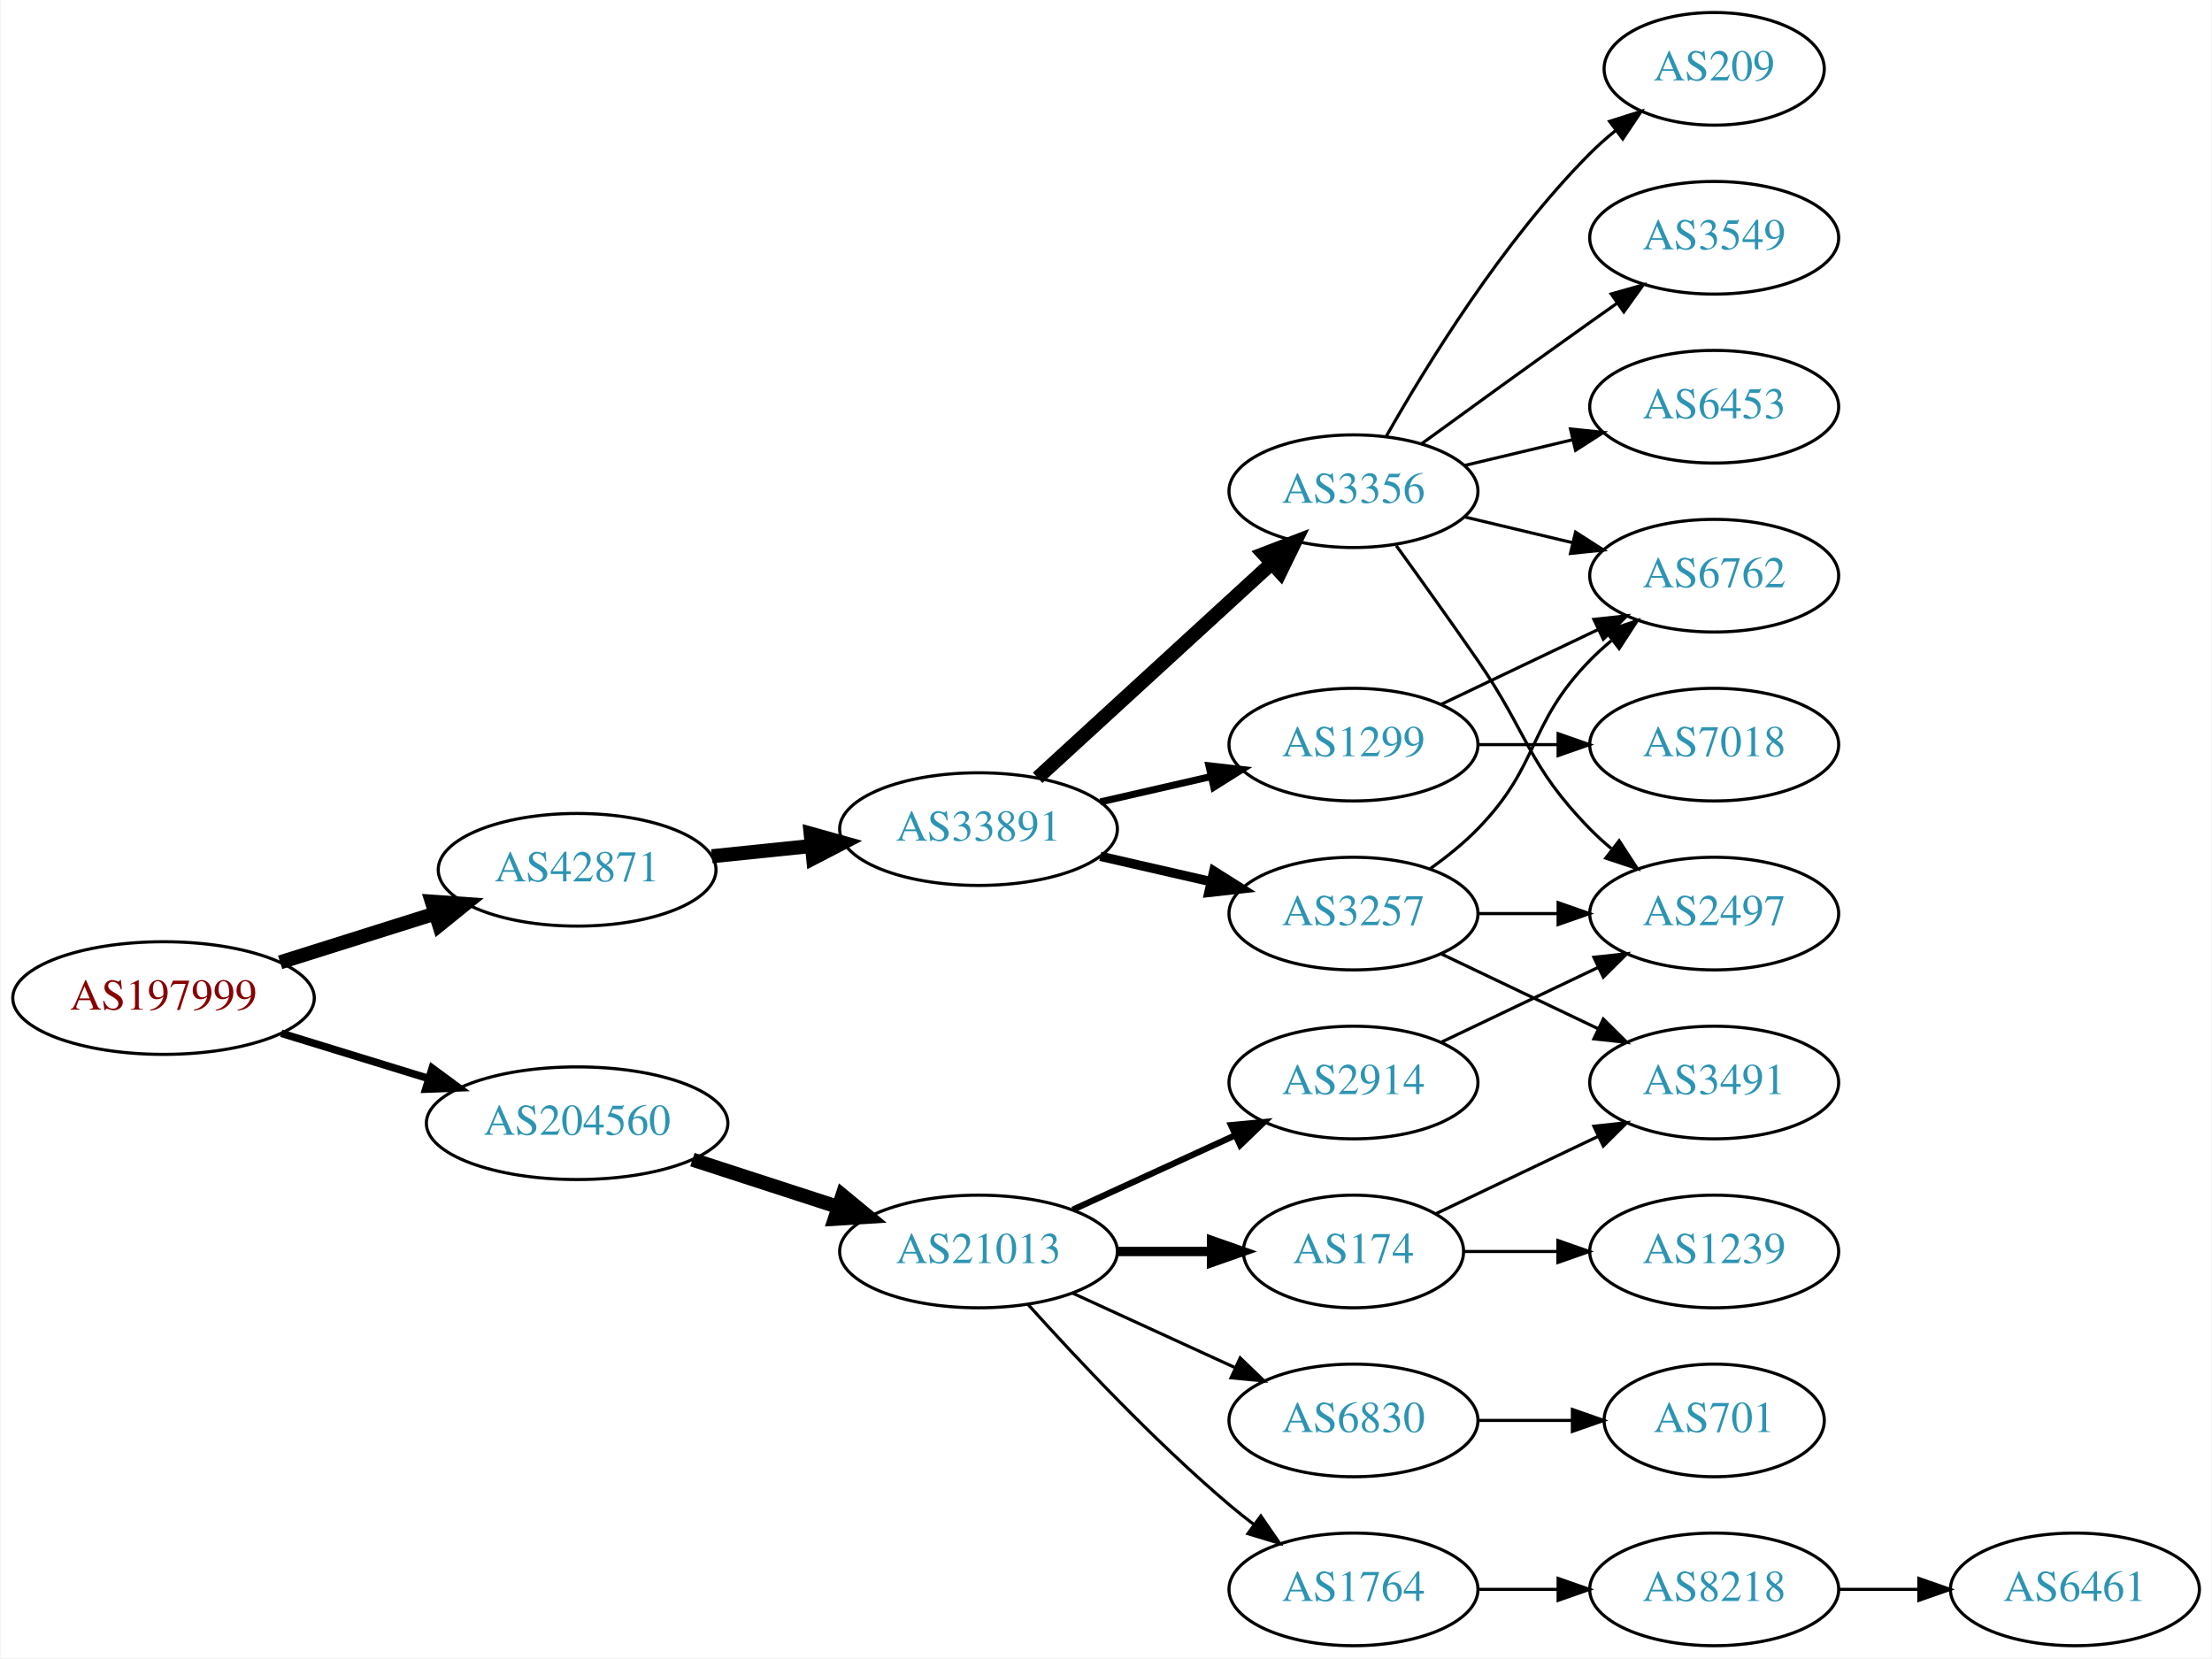
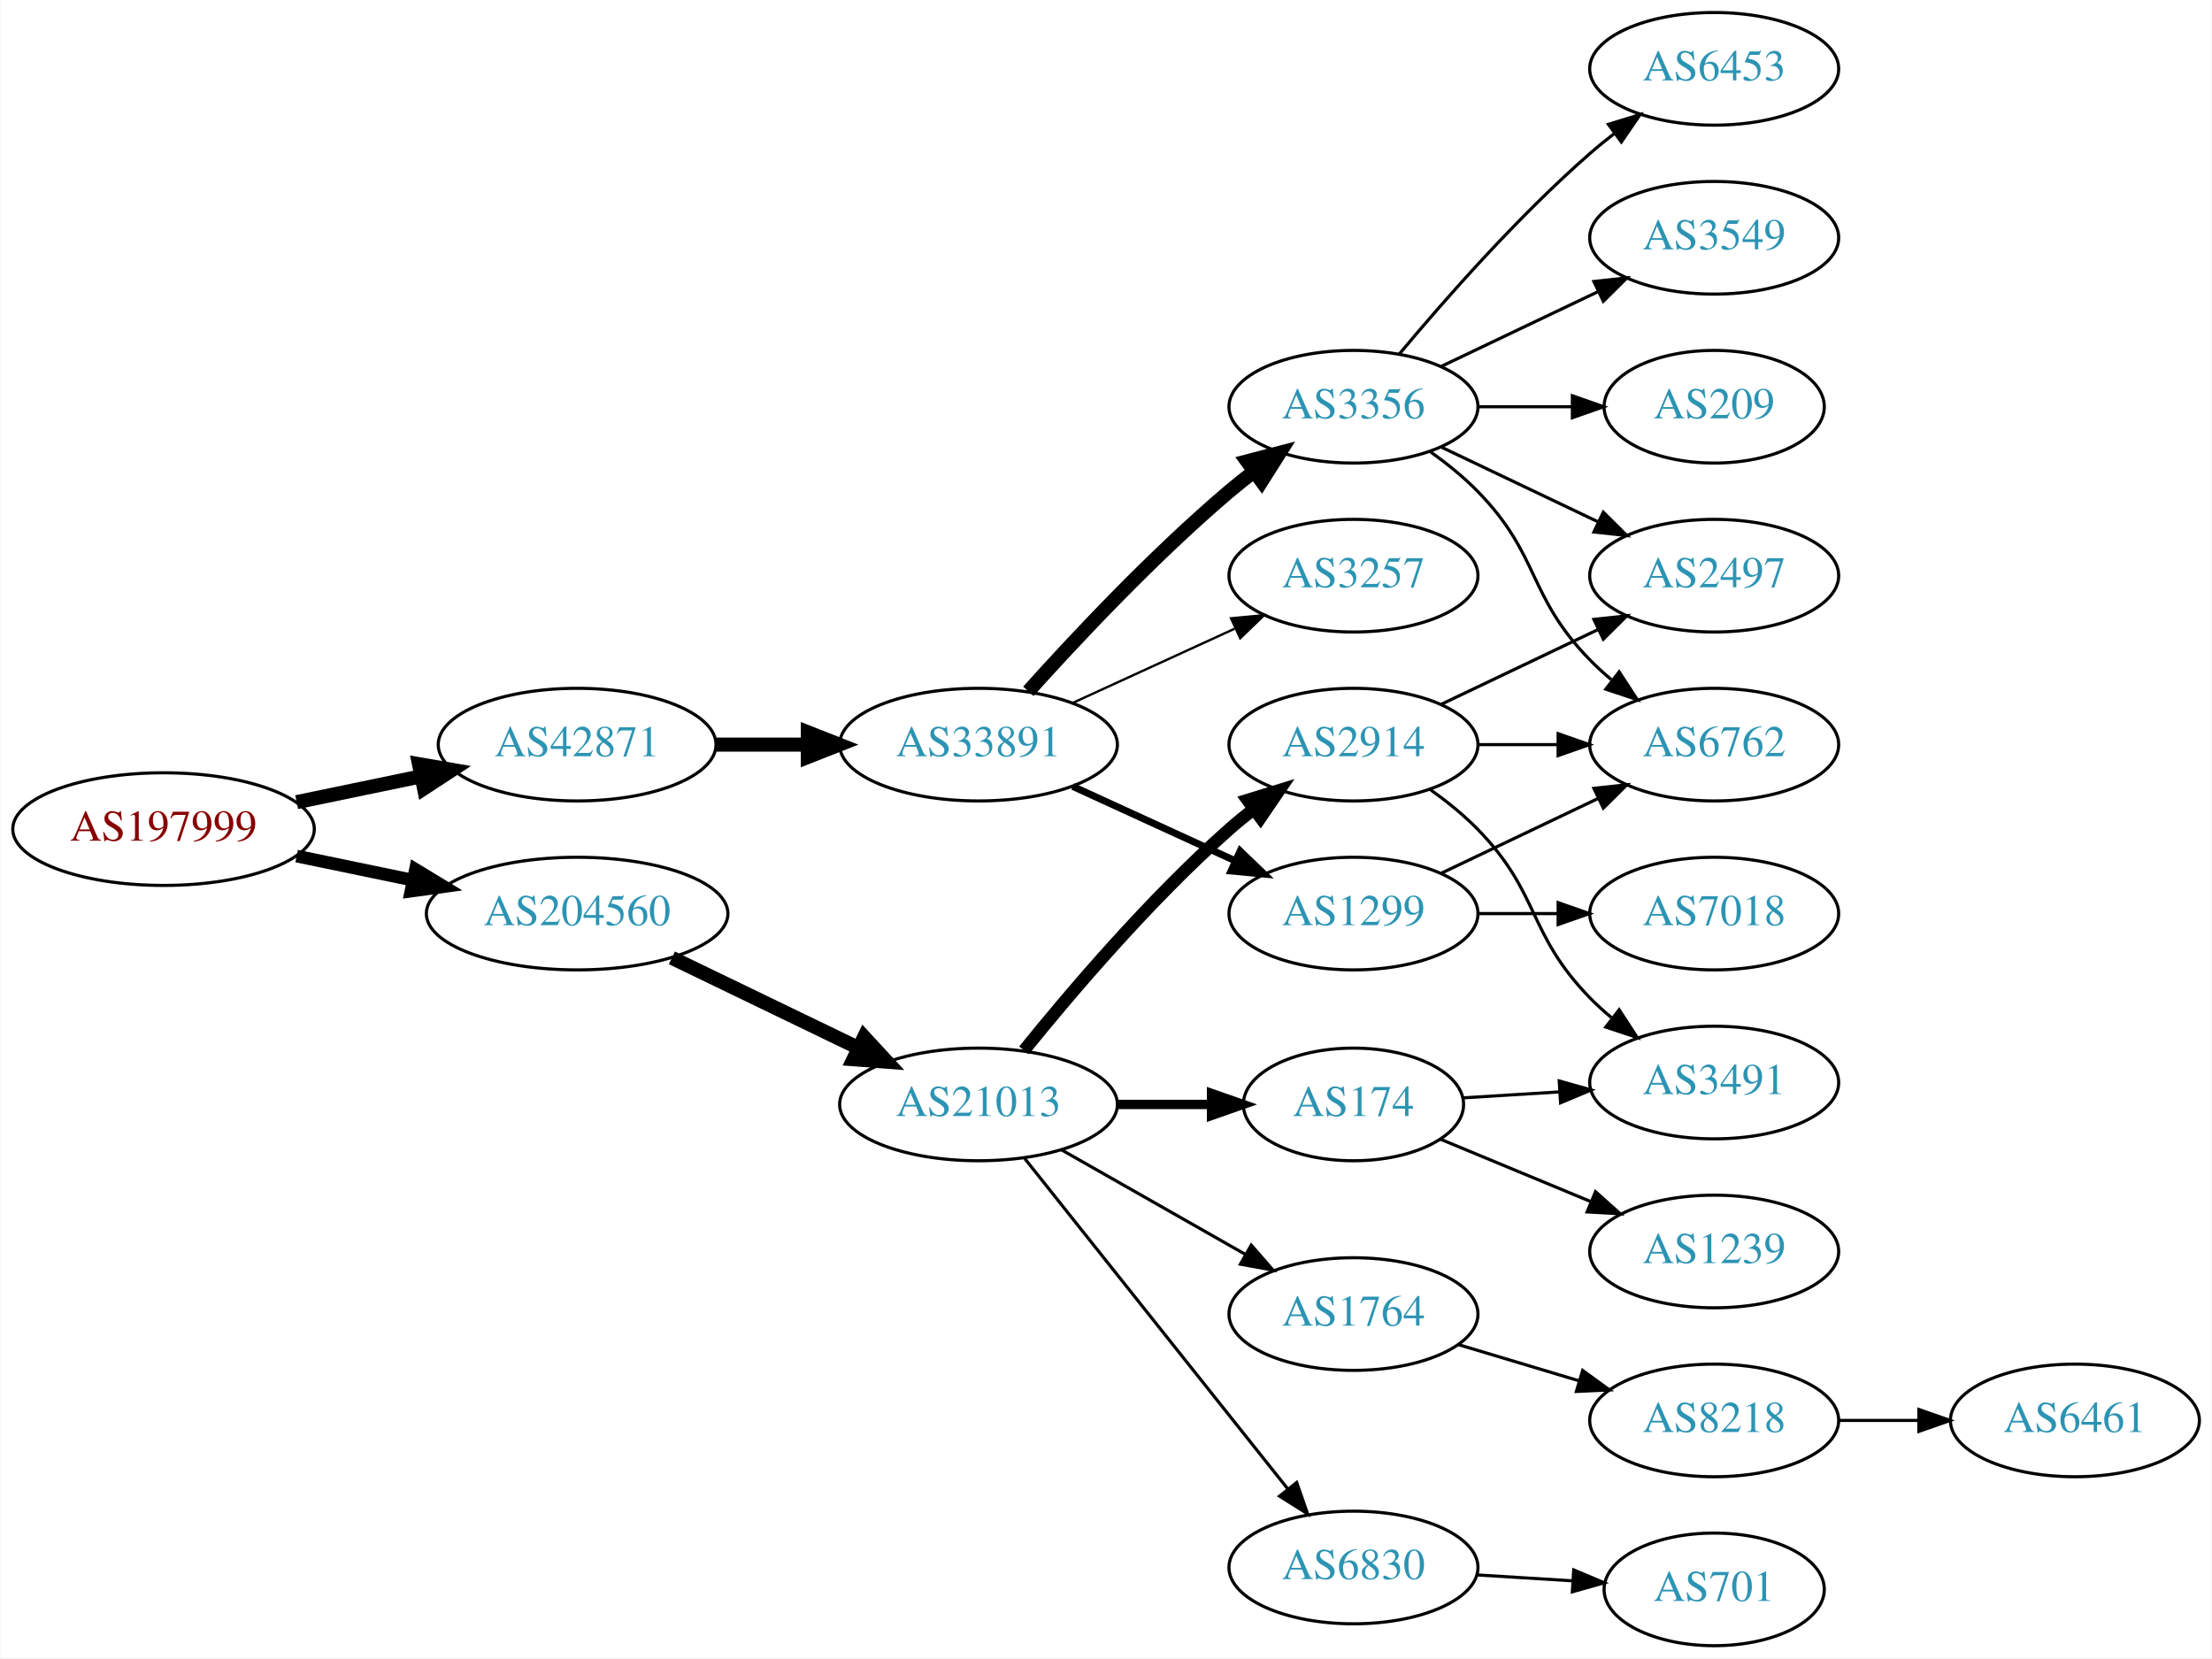
<svg xmlns="http://www.w3.org/2000/svg" xmlns:xlink="http://www.w3.org/1999/xlink" width="707pt" height="530pt" viewBox="0.00 0.00 706.65 530.00">
  <g id="graph0" class="graph" transform="scale(1 1) rotate(0) translate(4 526)">
    <polygon fill="white" stroke="none" points="-4,4 -4,-526 702.654,-526 702.654,4 -4,4" />
    <g id="node1" class="node">
      <g id="a_node1">
        <a xlink:href="/asn/197999" xlink:title="AS197999 ~ Michael Gamsjaeger PE [AT]">
-           <ellipse fill="#ffffff" stroke="black" cx="48.096" cy="-207" rx="48.192" ry="18" />
-           <text text-anchor="middle" x="48.096" y="-203.3" font-family="Times,serif" font-size="14.00" fill="#880000">AS197999</text>
+           <ellipse fill="#ffffff" stroke="black" cx="48.096" cy="-261" rx="48.192" ry="18" />
+           <text text-anchor="middle" x="48.096" y="-257.3" font-family="Times,serif" font-size="14.00" fill="#880000">AS197999</text>
        </a>
      </g>
    </g>
    <g id="node2" class="node">
      <g id="a_node2">
        <a xlink:href="/asn/42871" xlink:title="AS42871 ~ Michael Gamsjaeger AS [AT]">
-           <ellipse fill="#ffffff" stroke="black" cx="180.287" cy="-248" rx="44.393" ry="18" />
-           <text text-anchor="middle" x="180.287" y="-244.3" font-family="Times,serif" font-size="14.00" fill="#2c94b3">AS42871</text>
+           <ellipse fill="#ffffff" stroke="black" cx="180.287" cy="-288" rx="44.393" ry="18" />
+           <text text-anchor="middle" x="180.287" y="-284.3" font-family="Times,serif" font-size="14.00" fill="#2c94b3">AS42871</text>
        </a>
      </g>
    </g>
    <g id="edge1" class="edge">
-       <path fill="none" stroke="black" stroke-width="4.5" d="M85.361,-218.421C100.689,-223.248 118.689,-228.916 134.808,-233.993" />
-       <polygon fill="black" stroke="black" stroke-width="4.5" points="133.84,-237.816 144.561,-237.064 136.206,-230.305 133.84,-237.816" />
+       <path fill="none" stroke="black" stroke-width="4.5" d="M90.647,-269.617C103.337,-272.249 117.408,-275.167 130.531,-277.889" />
+       <polygon fill="black" stroke="black" stroke-width="4.5" points="129.751,-281.748 140.343,-279.923 131.351,-274.037 129.751,-281.748" />
    </g>
    <g id="node3" class="node">
      <g id="a_node3">
        <a xlink:href="/asn/204560" xlink:title="AS204560 ~ Lenzeder Gesellschaft m.b.H &amp; Co KG [AU]">
-           <ellipse fill="#ffffff" stroke="black" cx="180.287" cy="-167" rx="48.192" ry="18" />
-           <text text-anchor="middle" x="180.287" y="-163.3" font-family="Times,serif" font-size="14.00" fill="#2c94b3">AS204560</text>
+           <ellipse fill="#ffffff" stroke="black" cx="180.287" cy="-234" rx="48.192" ry="18" />
+           <text text-anchor="middle" x="180.287" y="-230.3" font-family="Times,serif" font-size="14.00" fill="#2c94b3">AS204560</text>
        </a>
      </g>
    </g>
    <g id="edge2" class="edge">
-       <path fill="none" stroke="black" stroke-width="2.423" d="M85.708,-195.751C100.268,-191.278 117.196,-186.077 132.62,-181.338" />
-       <polygon fill="black" stroke="black" stroke-width="2.423" points="133.968,-184.585 142.499,-178.303 131.912,-177.894 133.968,-184.585" />
+       <path fill="none" stroke="black" stroke-width="4.05" d="M90.647,-252.383C102.391,-249.947 115.316,-247.267 127.579,-244.724" />
+       <polygon fill="black" stroke="black" stroke-width="4.05" points="128.612,-248.129 137.684,-242.628 127.173,-241.189 128.612,-248.129" />
    </g>
    <g id="node4" class="node">
      <g id="a_node4">
        <a xlink:href="/asn/33891" xlink:title="AS33891 ~ CORE-BACKBONE GMBH GLOBAL NETWORK [DE]">
-           <ellipse fill="#ffffff" stroke="black" cx="308.579" cy="-261" rx="44.393" ry="18" />
-           <text text-anchor="middle" x="308.579" y="-257.3" font-family="Times,serif" font-size="14.00" fill="#2c94b3">AS33891</text>
+           <ellipse fill="#ffffff" stroke="black" cx="308.579" cy="-288" rx="44.393" ry="18" />
+           <text text-anchor="middle" x="308.579" y="-284.3" font-family="Times,serif" font-size="14.00" fill="#2c94b3">AS33891</text>
        </a>
      </g>
    </g>
    <g id="edge3" class="edge">
-       <path fill="none" stroke="black" stroke-width="4.5" d="M223.341,-252.329C233.563,-253.381 244.619,-254.519 255.253,-255.614" />
-       <polygon fill="black" stroke="black" stroke-width="4.5" points="254.928,-259.539 265.279,-256.646 255.734,-251.705 254.928,-259.539" />
-     </g>
-     <g id="node15" class="node">
-       <g id="a_node15">
+       <path fill="none" stroke="black" stroke-width="4.5" d="M224.75,-288C234.176,-288 244.252,-288 254.016,-288" />
+       <polygon fill="black" stroke="black" stroke-width="4.5" points="254.036,-291.938 264.036,-288 254.036,-284.063 254.036,-291.938" />
+     </g>
+     <g id="node14" class="node">
+       <g id="a_node14">
        <a xlink:href="/asn/21013" xlink:title="AS21013 ~ Wels, AT [AT]">
-           <ellipse fill="#ffffff" stroke="black" cx="308.579" cy="-126" rx="44.393" ry="18" />
-           <text text-anchor="middle" x="308.579" y="-122.3" font-family="Times,serif" font-size="14.00" fill="#2c94b3">AS21013</text>
-         </a>
-       </g>
-     </g>
-     <g id="edge17" class="edge">
-       <path fill="none" stroke="black" stroke-width="4.5" d="M217.14,-155.361C231.616,-150.661 248.463,-145.192 263.665,-140.256" />
-       <polygon fill="black" stroke="black" stroke-width="4.5" points="265.081,-143.937 273.377,-137.104 262.649,-136.446 265.081,-143.937" />
+           <ellipse fill="#ffffff" stroke="black" cx="308.579" cy="-173" rx="44.393" ry="18" />
+           <text text-anchor="middle" x="308.579" y="-169.3" font-family="Times,serif" font-size="14.00" fill="#2c94b3">AS21013</text>
+         </a>
+       </g>
+     </g>
+     <g id="edge14" class="edge">
+       <path fill="none" stroke="black" stroke-width="4.5" d="M210.579,-219.852C228.363,-211.262 251.233,-200.216 270.3,-191.006" />
+       <polygon fill="black" stroke="black" stroke-width="4.5" points="272.023,-194.547 279.315,-186.652 268.598,-187.455 272.023,-194.547" />
    </g>
    <g id="node5" class="node">
      <g id="a_node5">
        <a xlink:href="/asn/3356" xlink:title="AS3356 ~ Level 3 Parent, LLC [US]">
-           <ellipse fill="#ffffff" stroke="black" cx="428.422" cy="-369" rx="39.794" ry="18" />
-           <text text-anchor="middle" x="428.422" y="-365.3" font-family="Times,serif" font-size="14.00" fill="#2c94b3">AS3356</text>
+           <ellipse fill="#ffffff" stroke="black" cx="428.422" cy="-396" rx="39.794" ry="18" />
+           <text text-anchor="middle" x="428.422" y="-392.3" font-family="Times,serif" font-size="14.00" fill="#2c94b3">AS3356</text>
        </a>
      </g>
    </g>
    <g id="edge4" class="edge">
-       <path fill="none" stroke="black" stroke-width="4.5" d="M327.477,-277.403C347.405,-295.667 379.762,-325.322 402.24,-345.921" />
-       <polygon fill="black" stroke="black" stroke-width="4.5" points="399.709,-348.943 409.742,-352.797 405.03,-343.137 399.709,-348.943" />
+       <path fill="none" stroke="black" stroke-width="4.5" d="M324.511,-305.044C339.838,-322.097 364.773,-348.65 388.775,-369 391.272,-371.117 393.933,-373.232 396.644,-375.293" />
+       <polygon fill="black" stroke="black" stroke-width="4.5" points="394.423,-378.547 404.82,-381.266 399.068,-372.188 394.423,-378.547" />
    </g>
    <g id="node6" class="node">
      <g id="a_node6">
-         <a xlink:href="/asn/3257" xlink:title="AS3257 ~ GTT [DE]">
+         <a xlink:href="/asn/1299" xlink:title="AS1299 ~ Telia Carrier [EU]">
          <ellipse fill="#ffffff" stroke="black" cx="428.422" cy="-234" rx="39.794" ry="18" />
-           <text text-anchor="middle" x="428.422" y="-230.3" font-family="Times,serif" font-size="14.00" fill="#2c94b3">AS3257</text>
+           <text text-anchor="middle" x="428.422" y="-230.3" font-family="Times,serif" font-size="14.00" fill="#2c94b3">AS1299</text>
        </a>
      </g>
    </g>
    <g id="edge5" class="edge">
-       <path fill="none" stroke="black" stroke-width="3" d="M347.514,-252.308C358.754,-249.733 371.167,-246.889 382.79,-244.226" />
-       <polygon fill="black" stroke="black" stroke-width="3" points="383.786,-247.588 392.752,-241.943 382.223,-240.765 383.786,-247.588" />
+       <path fill="none" stroke="black" stroke-width="2.25" d="M338.709,-274.652C354.32,-267.498 373.717,-258.609 390.39,-250.97" />
+       <polygon fill="black" stroke="black" stroke-width="2.25" points="392.209,-253.986 399.842,-246.638 389.293,-247.622 392.209,-253.986" />
    </g>
    <g id="node7" class="node">
      <g id="a_node7">
-         <a xlink:href="/asn/1299" xlink:title="AS1299 ~ Telia Carrier [EU]">
-           <ellipse fill="#ffffff" stroke="black" cx="428.422" cy="-288" rx="39.794" ry="18" />
-           <text text-anchor="middle" x="428.422" y="-284.3" font-family="Times,serif" font-size="14.00" fill="#2c94b3">AS1299</text>
+         <a xlink:href="/asn/3257" xlink:title="AS3257 ~ GTT [DE]">
+           <ellipse fill="#ffffff" stroke="black" cx="428.422" cy="-342" rx="39.794" ry="18" />
+           <text text-anchor="middle" x="428.422" y="-338.3" font-family="Times,serif" font-size="14.00" fill="#2c94b3">AS3257</text>
        </a>
      </g>
    </g>
    <g id="edge6" class="edge">
-       <path fill="none" stroke="black" stroke-width="2.25" d="M347.514,-269.692C358.754,-272.267 371.167,-275.111 382.79,-277.774" />
-       <polygon fill="black" stroke="black" stroke-width="2.25" points="382.223,-281.235 392.752,-280.057 383.786,-274.412 382.223,-281.235" />
+       <path fill="none" stroke="black" stroke-width="0.75" d="M338.709,-301.348C354.32,-308.502 373.717,-317.391 390.39,-325.03" />
+       <polygon fill="black" stroke="black" stroke-width="0.75" points="389.293,-328.378 399.842,-329.362 392.209,-322.014 389.293,-328.378" />
    </g>
    <g id="node8" class="node">
      <g id="a_node8">
+         <a xlink:href="/asn/209" xlink:title="AS209 ~ CenturyLink Communications, LLC [US]">
+           <ellipse fill="#ffffff" stroke="black" cx="543.715" cy="-396" rx="35.194" ry="18" />
+           <text text-anchor="middle" x="543.715" y="-392.3" font-family="Times,serif" font-size="14.00" fill="#2c94b3">AS209</text>
+         </a>
+       </g>
+     </g>
+     <g id="edge7" class="edge">
+       <path fill="none" stroke="black" d="M468.094,-396C477.799,-396 488.29,-396 498.253,-396" />
+       <polygon fill="black" stroke="black" points="498.389,-399.5 508.389,-396 498.389,-392.5 498.389,-399.5" />
+     </g>
+     <g id="node9" class="node">
+       <g id="a_node9">
+         <a xlink:href="/asn/6453" xlink:title="AS6453 ~ TATA COMMUNICATIONS (AMERICA) INC [US]">
+           <ellipse fill="#ffffff" stroke="black" cx="543.715" cy="-504" rx="39.794" ry="18" />
+           <text text-anchor="middle" x="543.715" y="-500.3" font-family="Times,serif" font-size="14.00" fill="#2c94b3">AS6453</text>
+         </a>
+       </g>
+     </g>
+     <g id="edge8" class="edge">
+       <path fill="none" stroke="black" d="M443.052,-412.817C457.334,-429.929 480.881,-456.745 504.068,-477 506.534,-479.154 509.172,-481.294 511.87,-483.372" />
+       <polygon fill="black" stroke="black" points="509.895,-486.264 520.024,-489.37 514.043,-480.625 509.895,-486.264" />
+     </g>
+     <g id="node10" class="node">
+       <g id="a_node10">
+         <a xlink:href="/asn/6762" xlink:title="AS6762 ~ TELECOM ITALIA SPARKLE S.p.A. [IT]">
+           <ellipse fill="#ffffff" stroke="black" cx="543.715" cy="-288" rx="39.794" ry="18" />
+           <text text-anchor="middle" x="543.715" y="-284.3" font-family="Times,serif" font-size="14.00" fill="#2c94b3">AS6762</text>
+         </a>
+       </g>
+     </g>
+     <g id="edge9" class="edge">
+       <path fill="none" stroke="black" d="M453.016,-381.611C458.272,-377.852 463.603,-373.563 468.068,-369 488.24,-348.383 483.896,-335.617 504.068,-315 506.161,-312.861 508.444,-310.782 510.821,-308.79" />
+       <polygon fill="black" stroke="black" points="513.339,-311.268 519.121,-302.389 509.064,-305.725 513.339,-311.268" />
+     </g>
+     <g id="node11" class="node">
+       <g id="a_node11">
        <a xlink:href="/asn/3549" xlink:title="AS3549 ~ Level 3 Parent, LLC [US]">
          <ellipse fill="#ffffff" stroke="black" cx="543.715" cy="-450" rx="39.794" ry="18" />
          <text text-anchor="middle" x="543.715" y="-446.3" font-family="Times,serif" font-size="14.00" fill="#2c94b3">AS3549</text>
        </a>
      </g>
    </g>
-     <g id="edge7" class="edge">
-       <path fill="none" stroke="black" d="M450.27,-384.222C465.204,-395.091 485.817,-410.025 504.068,-423 506.888,-425.005 509.831,-427.085 512.78,-429.159" />
-       <polygon fill="black" stroke="black" points="510.807,-432.05 521.004,-434.926 514.826,-426.319 510.807,-432.05" />
-     </g>
-     <g id="node9" class="node">
-       <g id="a_node9">
-         <a xlink:href="/asn/6453" xlink:title="AS6453 ~ TATA COMMUNICATIONS (AMERICA) INC [US]">
-           <ellipse fill="#ffffff" stroke="black" cx="543.715" cy="-396" rx="39.794" ry="18" />
-           <text text-anchor="middle" x="543.715" y="-392.3" font-family="Times,serif" font-size="14.00" fill="#2c94b3">AS6453</text>
-         </a>
-       </g>
-     </g>
-     <g id="edge8" class="edge">
-       <path fill="none" stroke="black" d="M464.029,-377.248C474.9,-379.838 487.054,-382.735 498.497,-385.462" />
-       <polygon fill="black" stroke="black" points="497.78,-388.889 508.319,-387.803 499.403,-382.08 497.78,-388.889" />
-     </g>
-     <g id="node10" class="node">
-       <g id="a_node10">
-         <a xlink:href="/asn/2497" xlink:title="AS2497 ~ Internet Initiative Japan Inc. [JP]">
-           <ellipse fill="#ffffff" stroke="black" cx="543.715" cy="-234" rx="39.794" ry="18" />
-           <text text-anchor="middle" x="543.715" y="-230.3" font-family="Times,serif" font-size="14.00" fill="#2c94b3">AS2497</text>
-         </a>
-       </g>
-     </g>
-     <g id="edge9" class="edge">
-       <path fill="none" stroke="black" d="M442.101,-351.594C449.716,-341.063 459.549,-327.33 468.068,-315 484.464,-291.269 483.896,-281.617 504.068,-261 506.161,-258.861 508.444,-256.782 510.821,-254.79" />
-       <polygon fill="black" stroke="black" points="513.339,-257.268 519.121,-248.389 509.064,-251.725 513.339,-257.268" />
-     </g>
-     <g id="node11" class="node">
-       <g id="a_node11">
-         <a xlink:href="/asn/209" xlink:title="AS209 ~ CenturyLink Communications, LLC [US]">
-           <ellipse fill="#ffffff" stroke="black" cx="543.715" cy="-504" rx="35.194" ry="18" />
-           <text text-anchor="middle" x="543.715" y="-500.3" font-family="Times,serif" font-size="14.00" fill="#2c94b3">AS209</text>
-         </a>
-       </g>
-     </g>
    <g id="edge10" class="edge">
-       <path fill="none" stroke="black" d="M438.881,-386.49C451.663,-409.096 476.095,-448.886 504.068,-477 506.568,-479.513 509.329,-481.949 512.19,-484.261" />
-       <polygon fill="black" stroke="black" points="510.288,-487.21 520.387,-490.413 514.49,-481.611 510.288,-487.21" />
+       <path fill="none" stroke="black" d="M456.558,-408.934C471.552,-416.081 490.373,-425.052 506.596,-432.785" />
+       <polygon fill="black" stroke="black" points="505.266,-436.028 515.799,-437.171 508.278,-429.709 505.266,-436.028" />
    </g>
    <g id="node12" class="node">
      <g id="a_node12">
-         <a xlink:href="/asn/6762" xlink:title="AS6762 ~ TELECOM ITALIA SPARKLE S.p.A. [IT]">
+         <a xlink:href="/asn/2497" xlink:title="AS2497 ~ Internet Initiative Japan Inc. [JP]">
          <ellipse fill="#ffffff" stroke="black" cx="543.715" cy="-342" rx="39.794" ry="18" />
-           <text text-anchor="middle" x="543.715" y="-338.3" font-family="Times,serif" font-size="14.00" fill="#2c94b3">AS6762</text>
+           <text text-anchor="middle" x="543.715" y="-338.3" font-family="Times,serif" font-size="14.00" fill="#2c94b3">AS2497</text>
        </a>
      </g>
    </g>
    <g id="edge11" class="edge">
-       <path fill="none" stroke="black" d="M464.029,-360.752C474.9,-358.162 487.054,-355.265 498.497,-352.538" />
-       <polygon fill="black" stroke="black" points="499.403,-355.92 508.319,-350.197 497.78,-349.111 499.403,-355.92" />
+       <path fill="none" stroke="black" d="M456.558,-383.066C471.552,-375.919 490.373,-366.948 506.596,-359.215" />
+       <polygon fill="black" stroke="black" points="508.278,-362.291 515.799,-354.829 505.266,-355.972 508.278,-362.291" />
+     </g>
+     <g id="edge13" class="edge">
+       <path fill="none" stroke="black" d="M456.558,-246.934C471.552,-254.081 490.373,-263.052 506.596,-270.785" />
+       <polygon fill="black" stroke="black" points="505.266,-274.028 515.799,-275.171 508.278,-267.709 505.266,-274.028" />
+     </g>
+     <g id="node13" class="node">
+       <g id="a_node13">
+         <a xlink:href="/asn/7018" xlink:title="AS7018 ~ AT&amp;T Services, Inc. [US]">
+           <ellipse fill="#ffffff" stroke="black" cx="543.715" cy="-234" rx="39.794" ry="18" />
+           <text text-anchor="middle" x="543.715" y="-230.3" font-family="Times,serif" font-size="14.00" fill="#2c94b3">AS7018</text>
+         </a>
+       </g>
    </g>
    <g id="edge12" class="edge">
      <path fill="none" stroke="black" d="M468.094,-234C476.297,-234 485.061,-234 493.593,-234" />
      <polygon fill="black" stroke="black" points="493.832,-237.5 503.832,-234 493.832,-230.5 493.832,-237.5" />
    </g>
-     <g id="edge14" class="edge">
-       <path fill="none" stroke="black" d="M453.016,-248.389C458.272,-252.148 463.603,-256.437 468.068,-261 488.24,-281.617 483.896,-294.383 504.068,-315 506.161,-317.139 508.444,-319.218 510.821,-321.21" />
-       <polygon fill="black" stroke="black" points="509.064,-324.275 519.121,-327.611 513.339,-318.732 509.064,-324.275" />
-     </g>
-     <g id="node13" class="node">
-       <g id="a_node13">
+     <g id="node15" class="node">
+       <g id="a_node15">
+         <a xlink:href="/asn/1764" xlink:title="AS1764 ~ NEXTLAYER-AS [AT]">
+           <ellipse fill="#ffffff" stroke="black" cx="428.422" cy="-106" rx="39.794" ry="18" />
+           <text text-anchor="middle" x="428.422" y="-102.3" font-family="Times,serif" font-size="14.00" fill="#2c94b3">AS1764</text>
+         </a>
+       </g>
+     </g>
+     <g id="edge15" class="edge">
+       <path fill="none" stroke="black" d="M335.149,-158.462C352.368,-148.672 375.254,-135.66 393.925,-125.045" />
+       <polygon fill="black" stroke="black" points="395.746,-128.036 402.709,-120.05 392.286,-121.95 395.746,-128.036" />
+     </g>
+     <g id="node16" class="node">
+       <g id="a_node16">
+         <a xlink:href="/asn/2914" xlink:title="AS2914 ~ NTT America, Inc. [US]">
+           <ellipse fill="#ffffff" stroke="black" cx="428.422" cy="-288" rx="39.794" ry="18" />
+           <text text-anchor="middle" x="428.422" y="-284.3" font-family="Times,serif" font-size="14.00" fill="#2c94b3">AS2914</text>
+         </a>
+       </g>
+     </g>
+     <g id="edge16" class="edge">
+       <path fill="none" stroke="black" stroke-width="4" d="M323.127,-190.277C338.121,-208.838 363.52,-238.675 388.775,-261 391.228,-263.168 393.858,-265.318 396.549,-267.403" />
+       <polygon fill="black" stroke="black" stroke-width="4" points="394.57,-270.291 404.695,-273.412 398.725,-264.658 394.57,-270.291" />
+     </g>
+     <g id="node17" class="node">
+       <g id="a_node17">
+         <a xlink:href="/asn/6830" xlink:title="AS6830 ~ LGI-UPC [AT]">
+           <ellipse fill="#ffffff" stroke="black" cx="428.422" cy="-25" rx="39.794" ry="18" />
+           <text text-anchor="middle" x="428.422" y="-21.3" font-family="Times,serif" font-size="14.00" fill="#2c94b3">AS6830</text>
+         </a>
+       </g>
+     </g>
+     <g id="edge17" class="edge">
+       <path fill="none" stroke="black" d="M323.328,-155.733C344.083,-129.666 383.529,-80.126 407.453,-50.079" />
+       <polygon fill="black" stroke="black" points="410.27,-52.16 413.76,-42.157 404.793,-47.8 410.27,-52.16" />
+     </g>
+     <g id="node18" class="node">
+       <g id="a_node18">
+         <a xlink:href="/asn/174" xlink:title="AS174 ~ Cogent Communications [US]">
+           <ellipse fill="#ffffff" stroke="black" cx="428.422" cy="-173" rx="35.194" ry="18" />
+           <text text-anchor="middle" x="428.422" y="-169.3" font-family="Times,serif" font-size="14.00" fill="#2c94b3">AS174</text>
+         </a>
+       </g>
+     </g>
+     <g id="edge18" class="edge">
+       <path fill="none" stroke="black" stroke-width="3" d="M352.79,-173C362.638,-173 373.118,-173 383.015,-173" />
+       <polygon fill="black" stroke="black" stroke-width="3" points="383.067,-176.5 393.067,-173 383.067,-169.5 383.067,-176.5" />
+     </g>
+     <g id="node19" class="node">
+       <g id="a_node19">
+         <a xlink:href="/asn/8218" xlink:title="AS8218 ~ legacy Neotelecoms [FR]">
+           <ellipse fill="#ffffff" stroke="black" cx="543.715" cy="-72" rx="39.794" ry="18" />
+           <text text-anchor="middle" x="543.715" y="-68.3" font-family="Times,serif" font-size="14.00" fill="#2c94b3">AS8218</text>
+         </a>
+       </g>
+     </g>
+     <g id="edge19" class="edge">
+       <path fill="none" stroke="black" d="M461.887,-96.257C473.857,-92.665 487.6,-88.54 500.318,-84.724" />
+       <polygon fill="black" stroke="black" points="501.673,-87.971 510.245,-81.745 499.661,-81.267 501.673,-87.971" />
+     </g>
+     <g id="edge21" class="edge">
+       <path fill="none" stroke="black" d="M468.094,-288C476.297,-288 485.061,-288 493.593,-288" />
+       <polygon fill="black" stroke="black" points="493.832,-291.5 503.832,-288 493.832,-284.5 493.832,-291.5" />
+     </g>
+     <g id="edge22" class="edge">
+       <path fill="none" stroke="black" d="M456.558,-300.934C471.552,-308.081 490.373,-317.052 506.596,-324.785" />
+       <polygon fill="black" stroke="black" points="505.266,-328.028 515.799,-329.171 508.278,-321.709 505.266,-328.028" />
+     </g>
+     <g id="node21" class="node">
+       <g id="a_node21">
        <a xlink:href="/asn/3491" xlink:title="AS3491 ~ PCCW Global, Inc. [US]">
          <ellipse fill="#ffffff" stroke="black" cx="543.715" cy="-180" rx="39.794" ry="18" />
          <text text-anchor="middle" x="543.715" y="-176.3" font-family="Times,serif" font-size="14.00" fill="#2c94b3">AS3491</text>
        </a>
      </g>
    </g>
-     <g id="edge13" class="edge">
-       <path fill="none" stroke="black" d="M456.558,-221.066C471.552,-213.919 490.373,-204.948 506.596,-197.215" />
-       <polygon fill="black" stroke="black" points="508.278,-200.291 515.799,-192.829 505.266,-193.972 508.278,-200.291" />
-     </g>
-     <g id="edge15" class="edge">
-       <path fill="none" stroke="black" d="M456.558,-300.934C471.552,-308.081 490.373,-317.052 506.596,-324.785" />
-       <polygon fill="black" stroke="black" points="505.266,-328.028 515.799,-329.171 508.278,-321.709 505.266,-328.028" />
-     </g>
-     <g id="node14" class="node">
-       <g id="a_node14">
-         <a xlink:href="/asn/7018" xlink:title="AS7018 ~ AT&amp;T Services, Inc. [US]">
-           <ellipse fill="#ffffff" stroke="black" cx="543.715" cy="-288" rx="39.794" ry="18" />
-           <text text-anchor="middle" x="543.715" y="-284.3" font-family="Times,serif" font-size="14.00" fill="#2c94b3">AS7018</text>
-         </a>
-       </g>
-     </g>
-     <g id="edge16" class="edge">
-       <path fill="none" stroke="black" d="M468.094,-288C476.297,-288 485.061,-288 493.593,-288" />
-       <polygon fill="black" stroke="black" points="493.832,-291.5 503.832,-288 493.832,-284.5 493.832,-291.5" />
-     </g>
-     <g id="node16" class="node">
-       <g id="a_node16">
-         <a xlink:href="/asn/6830" xlink:title="AS6830 ~ LGI-UPC [AT]">
-           <ellipse fill="#ffffff" stroke="black" cx="428.422" cy="-72" rx="39.794" ry="18" />
-           <text text-anchor="middle" x="428.422" y="-68.3" font-family="Times,serif" font-size="14.00" fill="#2c94b3">AS6830</text>
-         </a>
-       </g>
-     </g>
-     <g id="edge18" class="edge">
-       <path fill="none" stroke="black" d="M338.709,-112.652C354.32,-105.498 373.717,-96.609 390.39,-88.969" />
-       <polygon fill="black" stroke="black" points="392.209,-91.986 399.842,-84.638 389.293,-85.622 392.209,-91.986" />
-     </g>
-     <g id="node17" class="node">
-       <g id="a_node17">
-         <a xlink:href="/asn/2914" xlink:title="AS2914 ~ NTT America, Inc. [US]">
-           <ellipse fill="#ffffff" stroke="black" cx="428.422" cy="-180" rx="39.794" ry="18" />
-           <text text-anchor="middle" x="428.422" y="-176.3" font-family="Times,serif" font-size="14.00" fill="#2c94b3">AS2914</text>
-         </a>
-       </g>
-     </g>
-     <g id="edge19" class="edge">
-       <path fill="none" stroke="black" stroke-width="2" d="M338.709,-139.348C354.32,-146.502 373.717,-155.391 390.39,-163.03" />
-       <polygon fill="black" stroke="black" stroke-width="2" points="389.293,-166.378 399.842,-167.362 392.209,-160.014 389.293,-166.378" />
-     </g>
-     <g id="node18" class="node">
-       <g id="a_node18">
-         <a xlink:href="/asn/174" xlink:title="AS174 ~ Cogent Communications [US]">
-           <ellipse fill="#ffffff" stroke="black" cx="428.422" cy="-126" rx="35.194" ry="18" />
-           <text text-anchor="middle" x="428.422" y="-122.3" font-family="Times,serif" font-size="14.00" fill="#2c94b3">AS174</text>
-         </a>
-       </g>
-     </g>
-     <g id="edge20" class="edge">
-       <path fill="none" stroke="black" stroke-width="3" d="M352.79,-126C362.638,-126 373.118,-126 383.015,-126" />
-       <polygon fill="black" stroke="black" stroke-width="3" points="383.067,-129.5 393.067,-126 383.067,-122.5 383.067,-129.5" />
-     </g>
-     <g id="node19" class="node">
-       <g id="a_node19">
-         <a xlink:href="/asn/1764" xlink:title="AS1764 ~ NEXTLAYER-AS [AT]">
-           <ellipse fill="#ffffff" stroke="black" cx="428.422" cy="-18" rx="39.794" ry="18" />
-           <text text-anchor="middle" x="428.422" y="-14.3" font-family="Times,serif" font-size="14.00" fill="#2c94b3">AS1764</text>
-         </a>
-       </g>
-     </g>
-     <g id="edge21" class="edge">
-       <path fill="none" stroke="black" d="M324.511,-108.956C339.838,-91.903 364.773,-65.35 388.775,-45 391.272,-42.883 393.933,-40.768 396.644,-38.707" />
-       <polygon fill="black" stroke="black" points="398.81,-41.459 404.82,-32.734 394.681,-35.806 398.81,-41.459" />
-     </g>
-     <g id="node20" class="node">
-       <g id="a_node20">
+     <g id="edge23" class="edge">
+       <path fill="none" stroke="black" d="M453.016,-273.611C458.272,-269.852 463.603,-265.563 468.068,-261 488.24,-240.383 483.896,-227.617 504.068,-207 506.161,-204.861 508.444,-202.782 510.821,-200.79" />
+       <polygon fill="black" stroke="black" points="513.339,-203.268 519.121,-194.389 509.064,-197.725 513.339,-203.268" />
+     </g>
+     <g id="node22" class="node">
+       <g id="a_node22">
        <a xlink:href="/asn/701" xlink:title="AS701 ~ UUNET [US]">
-           <ellipse fill="#ffffff" stroke="black" cx="543.715" cy="-72" rx="35.194" ry="18" />
-           <text text-anchor="middle" x="543.715" y="-68.3" font-family="Times,serif" font-size="14.00" fill="#2c94b3">AS701</text>
-         </a>
-       </g>
-     </g>
-     <g id="edge22" class="edge">
-       <path fill="none" stroke="black" d="M468.094,-72C477.799,-72 488.29,-72 498.253,-72" />
-       <polygon fill="black" stroke="black" points="498.389,-75.5 508.389,-72 498.389,-68.5 498.389,-75.5" />
-     </g>
-     <g id="edge27" class="edge">
-       <path fill="none" stroke="black" d="M456.558,-192.934C471.552,-200.081 490.373,-209.052 506.596,-216.785" />
-       <polygon fill="black" stroke="black" points="505.266,-220.028 515.799,-221.171 508.278,-213.709 505.266,-220.028" />
+           <ellipse fill="#ffffff" stroke="black" cx="543.715" cy="-18" rx="35.194" ry="18" />
+           <text text-anchor="middle" x="543.715" y="-14.3" font-family="Times,serif" font-size="14.00" fill="#2c94b3">AS701</text>
+         </a>
+       </g>
    </g>
    <g id="edge24" class="edge">
-       <path fill="none" stroke="black" d="M454.847,-138.119C470.149,-145.413 489.873,-154.814 506.755,-162.86" />
-       <polygon fill="black" stroke="black" points="505.262,-166.026 515.795,-167.169 508.274,-159.707 505.262,-166.026" />
-     </g>
-     <g id="node21" class="node">
-       <g id="a_node21">
+       <path fill="none" stroke="black" d="M467.777,-22.63C477.592,-22.024 488.227,-21.367 498.318,-20.743" />
+       <polygon fill="black" stroke="black" points="498.814,-24.219 508.579,-20.109 498.382,-17.233 498.814,-24.219" />
+     </g>
+     <g id="edge25" class="edge">
+       <path fill="none" stroke="black" d="M463.413,-175.1C473.092,-175.698 483.828,-176.362 494.192,-177.002" />
+       <polygon fill="black" stroke="black" points="494.184,-180.508 504.381,-177.631 494.616,-173.521 494.184,-180.508" />
+     </g>
+     <g id="node23" class="node">
+       <g id="a_node23">
        <a xlink:href="/asn/1239" xlink:title="AS1239 ~ Sprint [US]">
          <ellipse fill="#ffffff" stroke="black" cx="543.715" cy="-126" rx="39.794" ry="18" />
          <text text-anchor="middle" x="543.715" y="-122.3" font-family="Times,serif" font-size="14.00" fill="#2c94b3">AS1239</text>
        </a>
      </g>
    </g>
-     <g id="edge23" class="edge">
-       <path fill="none" stroke="black" d="M463.721,-126C473.098,-126 483.448,-126 493.483,-126" />
-       <polygon fill="black" stroke="black" points="493.771,-129.5 503.771,-126 493.771,-122.5 493.771,-129.5" />
-     </g>
-     <g id="node22" class="node">
-       <g id="a_node22">
-         <a xlink:href="/asn/8218" xlink:title="AS8218 ~ legacy Neotelecoms [FR]">
-           <ellipse fill="#ffffff" stroke="black" cx="543.715" cy="-18" rx="39.794" ry="18" />
-           <text text-anchor="middle" x="543.715" y="-14.3" font-family="Times,serif" font-size="14.00" fill="#2c94b3">AS8218</text>
-         </a>
-       </g>
-     </g>
-     <g id="edge25" class="edge">
-       <path fill="none" stroke="black" d="M468.094,-18C476.297,-18 485.061,-18 493.593,-18" />
-       <polygon fill="black" stroke="black" points="493.832,-21.5 503.832,-18 493.832,-14.5 493.832,-21.5" />
-     </g>
-     <g id="node23" class="node">
-       <g id="a_node23">
+     <g id="edge26" class="edge">
+       <path fill="none" stroke="black" d="M456.27,-161.862C470.576,-155.927 488.426,-148.522 504.185,-141.984" />
+       <polygon fill="black" stroke="black" points="505.781,-145.111 513.677,-138.046 503.099,-138.646 505.781,-145.111" />
+     </g>
+     <g id="node20" class="node">
+       <g id="a_node20">
        <a xlink:href="/asn/6461" xlink:title="AS6461 ~ Zayo Bandwidth [US]">
-           <ellipse fill="#ffffff" stroke="black" cx="659.007" cy="-18" rx="39.794" ry="18" />
-           <text text-anchor="middle" x="659.007" y="-14.3" font-family="Times,serif" font-size="14.00" fill="#2c94b3">AS6461</text>
-         </a>
-       </g>
-     </g>
-     <g id="edge26" class="edge">
-       <path fill="none" stroke="black" d="M583.387,-18C591.59,-18 600.354,-18 608.886,-18" />
-       <polygon fill="black" stroke="black" points="609.125,-21.5 619.125,-18 609.125,-14.5 609.125,-21.5" />
+           <ellipse fill="#ffffff" stroke="black" cx="659.007" cy="-72" rx="39.794" ry="18" />
+           <text text-anchor="middle" x="659.007" y="-68.3" font-family="Times,serif" font-size="14.00" fill="#2c94b3">AS6461</text>
+         </a>
+       </g>
+     </g>
+     <g id="edge20" class="edge">
+       <path fill="none" stroke="black" d="M583.387,-72C591.59,-72 600.354,-72 608.886,-72" />
+       <polygon fill="black" stroke="black" points="609.125,-75.5 619.125,-72 609.125,-68.5 609.125,-75.5" />
    </g>
  </g>
</svg>
